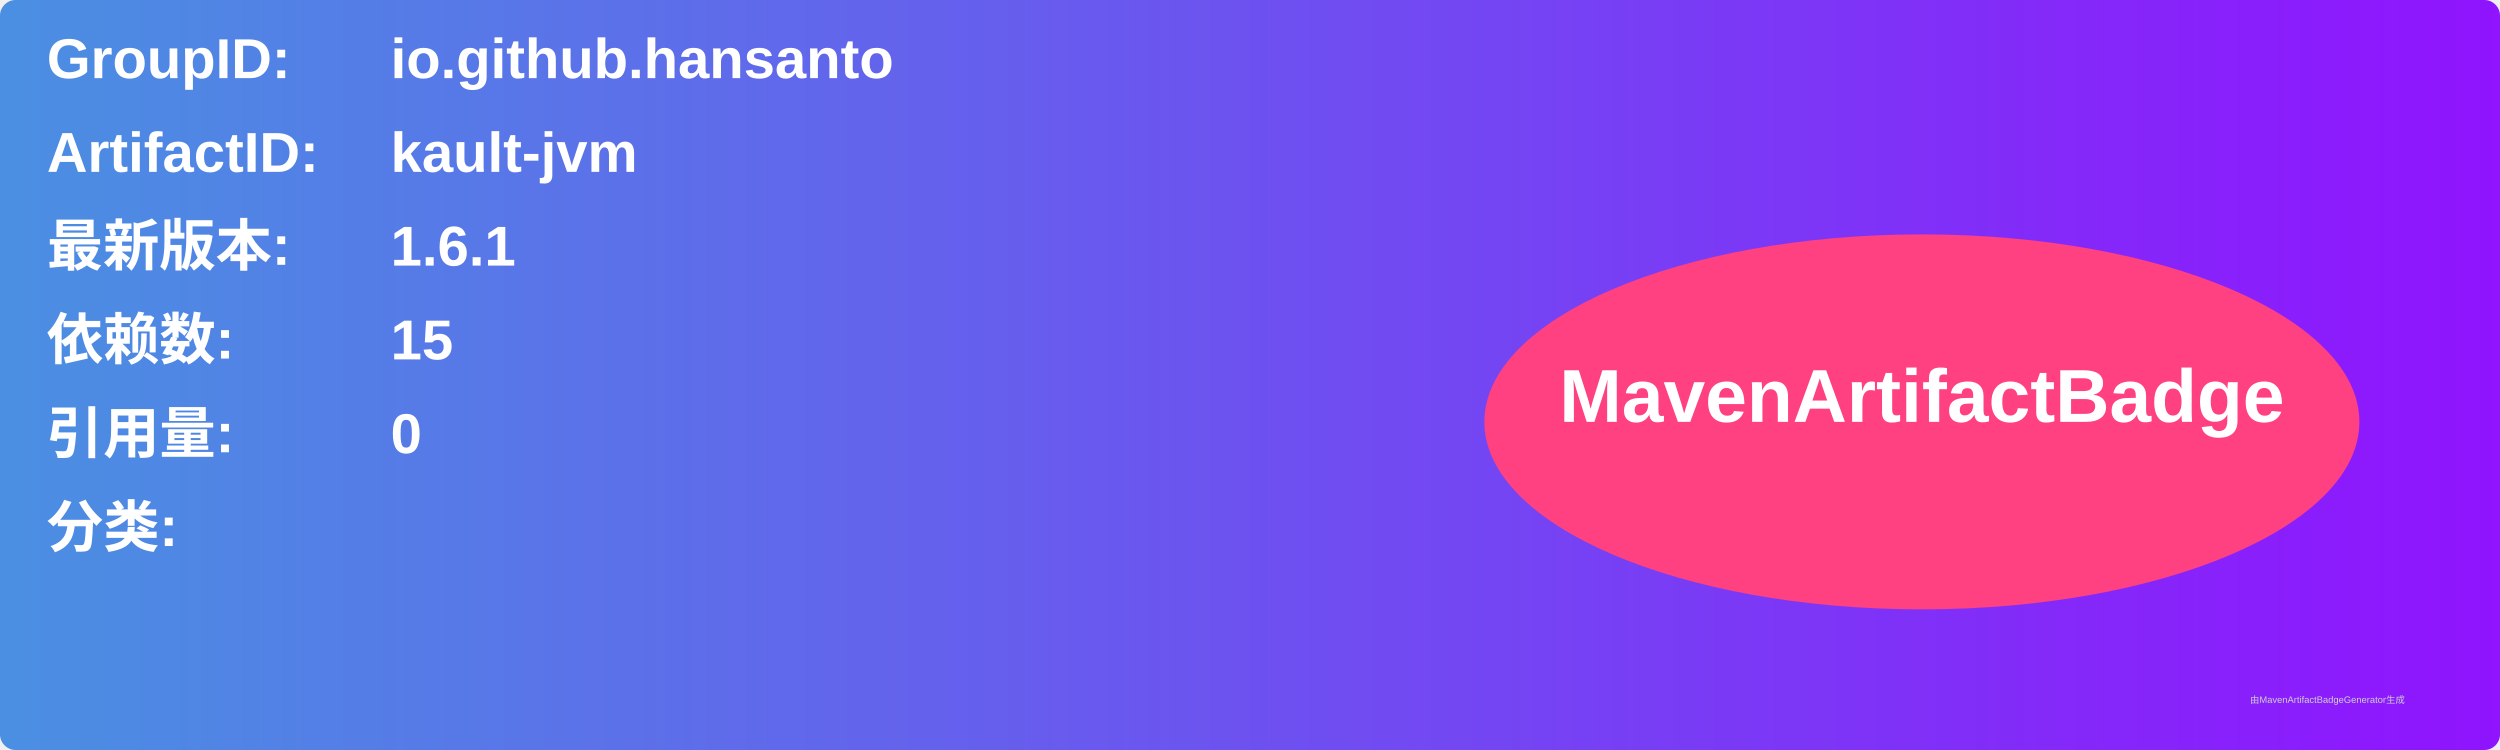
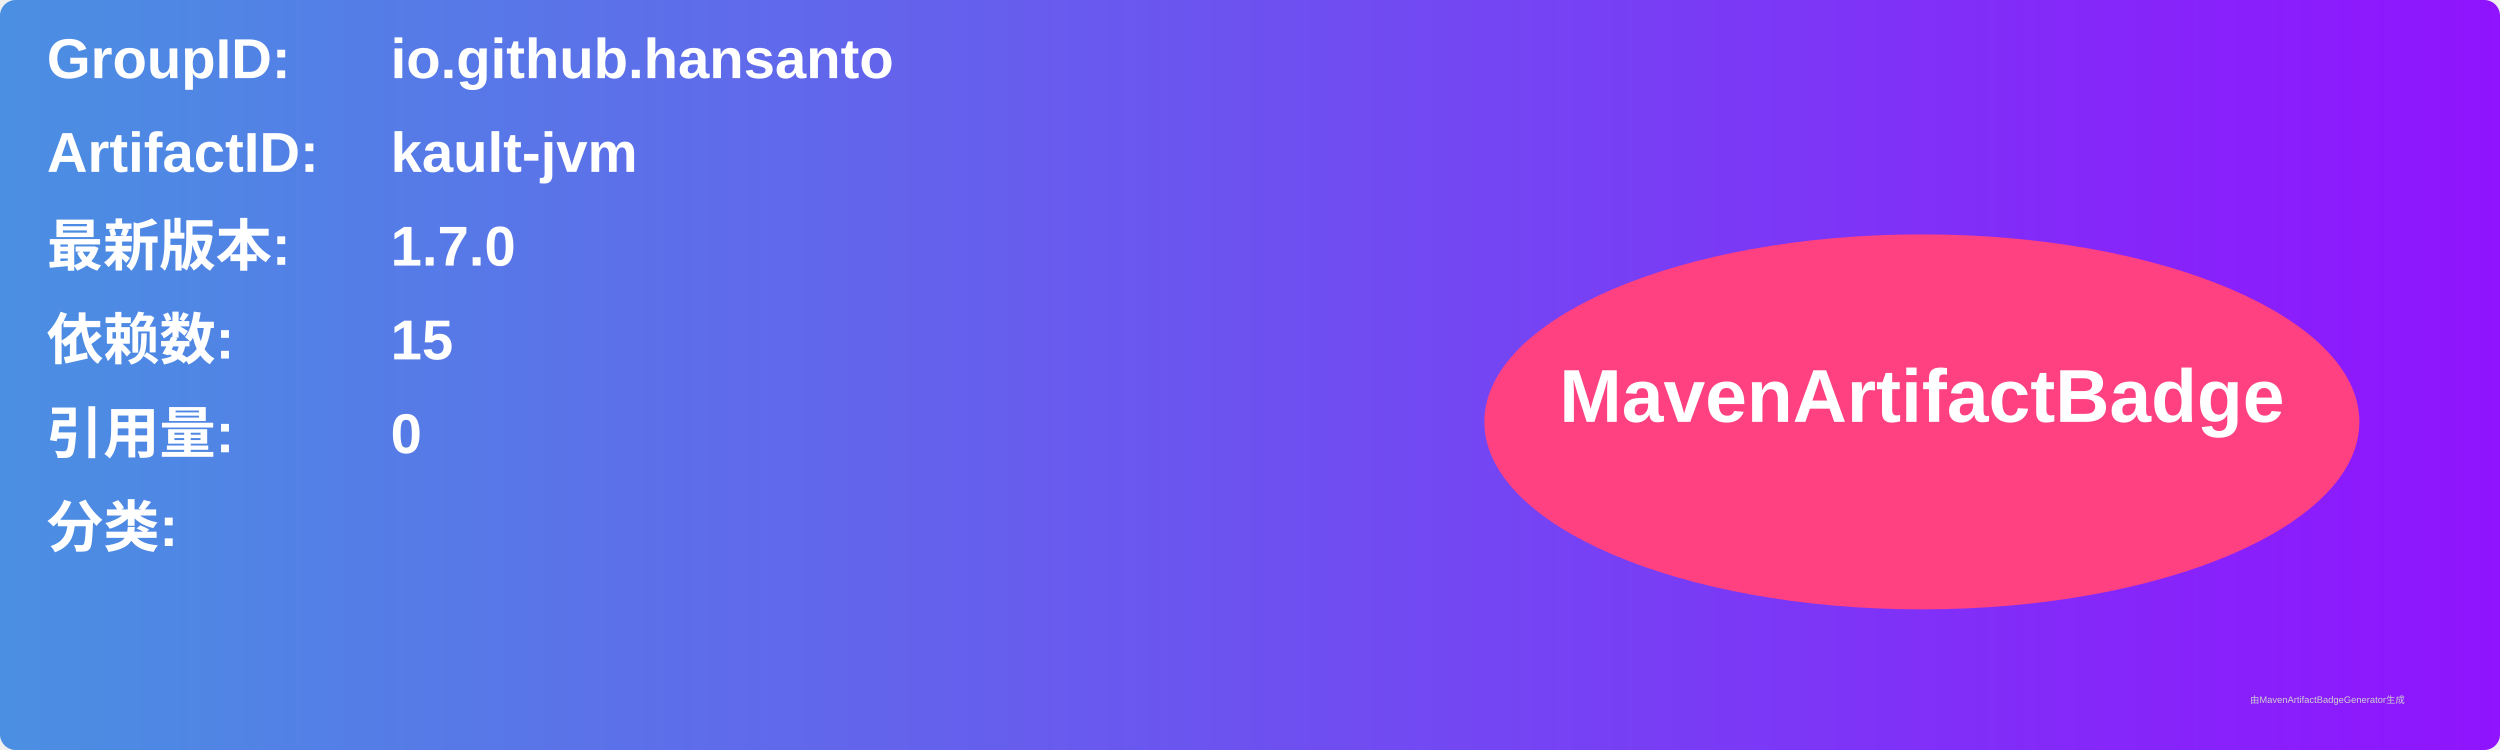
<svg xmlns="http://www.w3.org/2000/svg" width="800" height="240" viewBox="0 0 800 240">
  <linearGradient id="grad" x1="0%" y1="0%" x2="100%" y2="0%">
    <stop offset="0%" stop-color="#4a90e2" />
    <stop offset="100%" stop-color="#9013fe" />
  </linearGradient>
  <rect width="100%" height="100%" rx="5" ry="5" fill="url(#grad)" />
  <g transform="translate(15, 15)">
    <text x="0" y="10" font-family="Arial" font-size="18" fill="white" font-weight="bold" width="260">GroupID:</text>
    <text x="110" y="10" font-family="Arial" font-size="18" fill="white" font-weight="bold" width="460">io.github.hansanto</text>
    <text x="0" y="40" font-family="Arial" font-size="18" fill="white" font-weight="bold" width="260">ArtifactID:</text>
    <text x="110" y="40" font-family="Arial" font-size="18" fill="white" font-weight="bold" width="460">kault-jvm</text>
    <text x="0" y="70" font-family="Arial" font-size="18" fill="white" font-weight="bold">最新版本:</text>
    <text x="110" y="70" font-family="Arial" font-size="18" fill="white" font-weight="bold">
-       <tspan font-weight="bold">1.6.1</tspan>
+       <tspan font-weight="bold">1.7.0</tspan>
    </text>
    <text x="0" y="100" font-family="Arial" font-size="18" fill="white" font-weight="bold">依赖数: </text>
    <text x="110" y="100" font-family="Arial" font-size="18" fill="white">
      <tspan font-weight="bold">15</tspan>
    </text>
    <text x="0" y="130" font-family="Arial" font-size="18" fill="white" font-weight="bold">引用量: </text>
    <text x="110" y="130" font-family="Arial" font-size="18" fill="white">
      <tspan font-weight="bold">0</tspan>
    </text>
    <text x="0" y="160" font-family="Arial" font-size="18" fill="white" font-weight="bold">分类:</text>
    <text x="10" y="190" font-family="Arial" font-size="10" fill="white">
      <tspan font-weight="bold" />
    </text>
    <ellipse cx="600" cy="120" rx="140" ry="60" fill="#ff4081" />
    <text x="600" y="120" text-anchor="middle" font-family="Arial" font-size="24" fill="white" font-weight="bold">MavenArtifactBadge</text>
  </g>
  <text x="720" y="225" font-family="Arial" font-size="3" fill="#d0d0d0">由MavenArtifactBadgeGenerator生成</text>
</svg>
